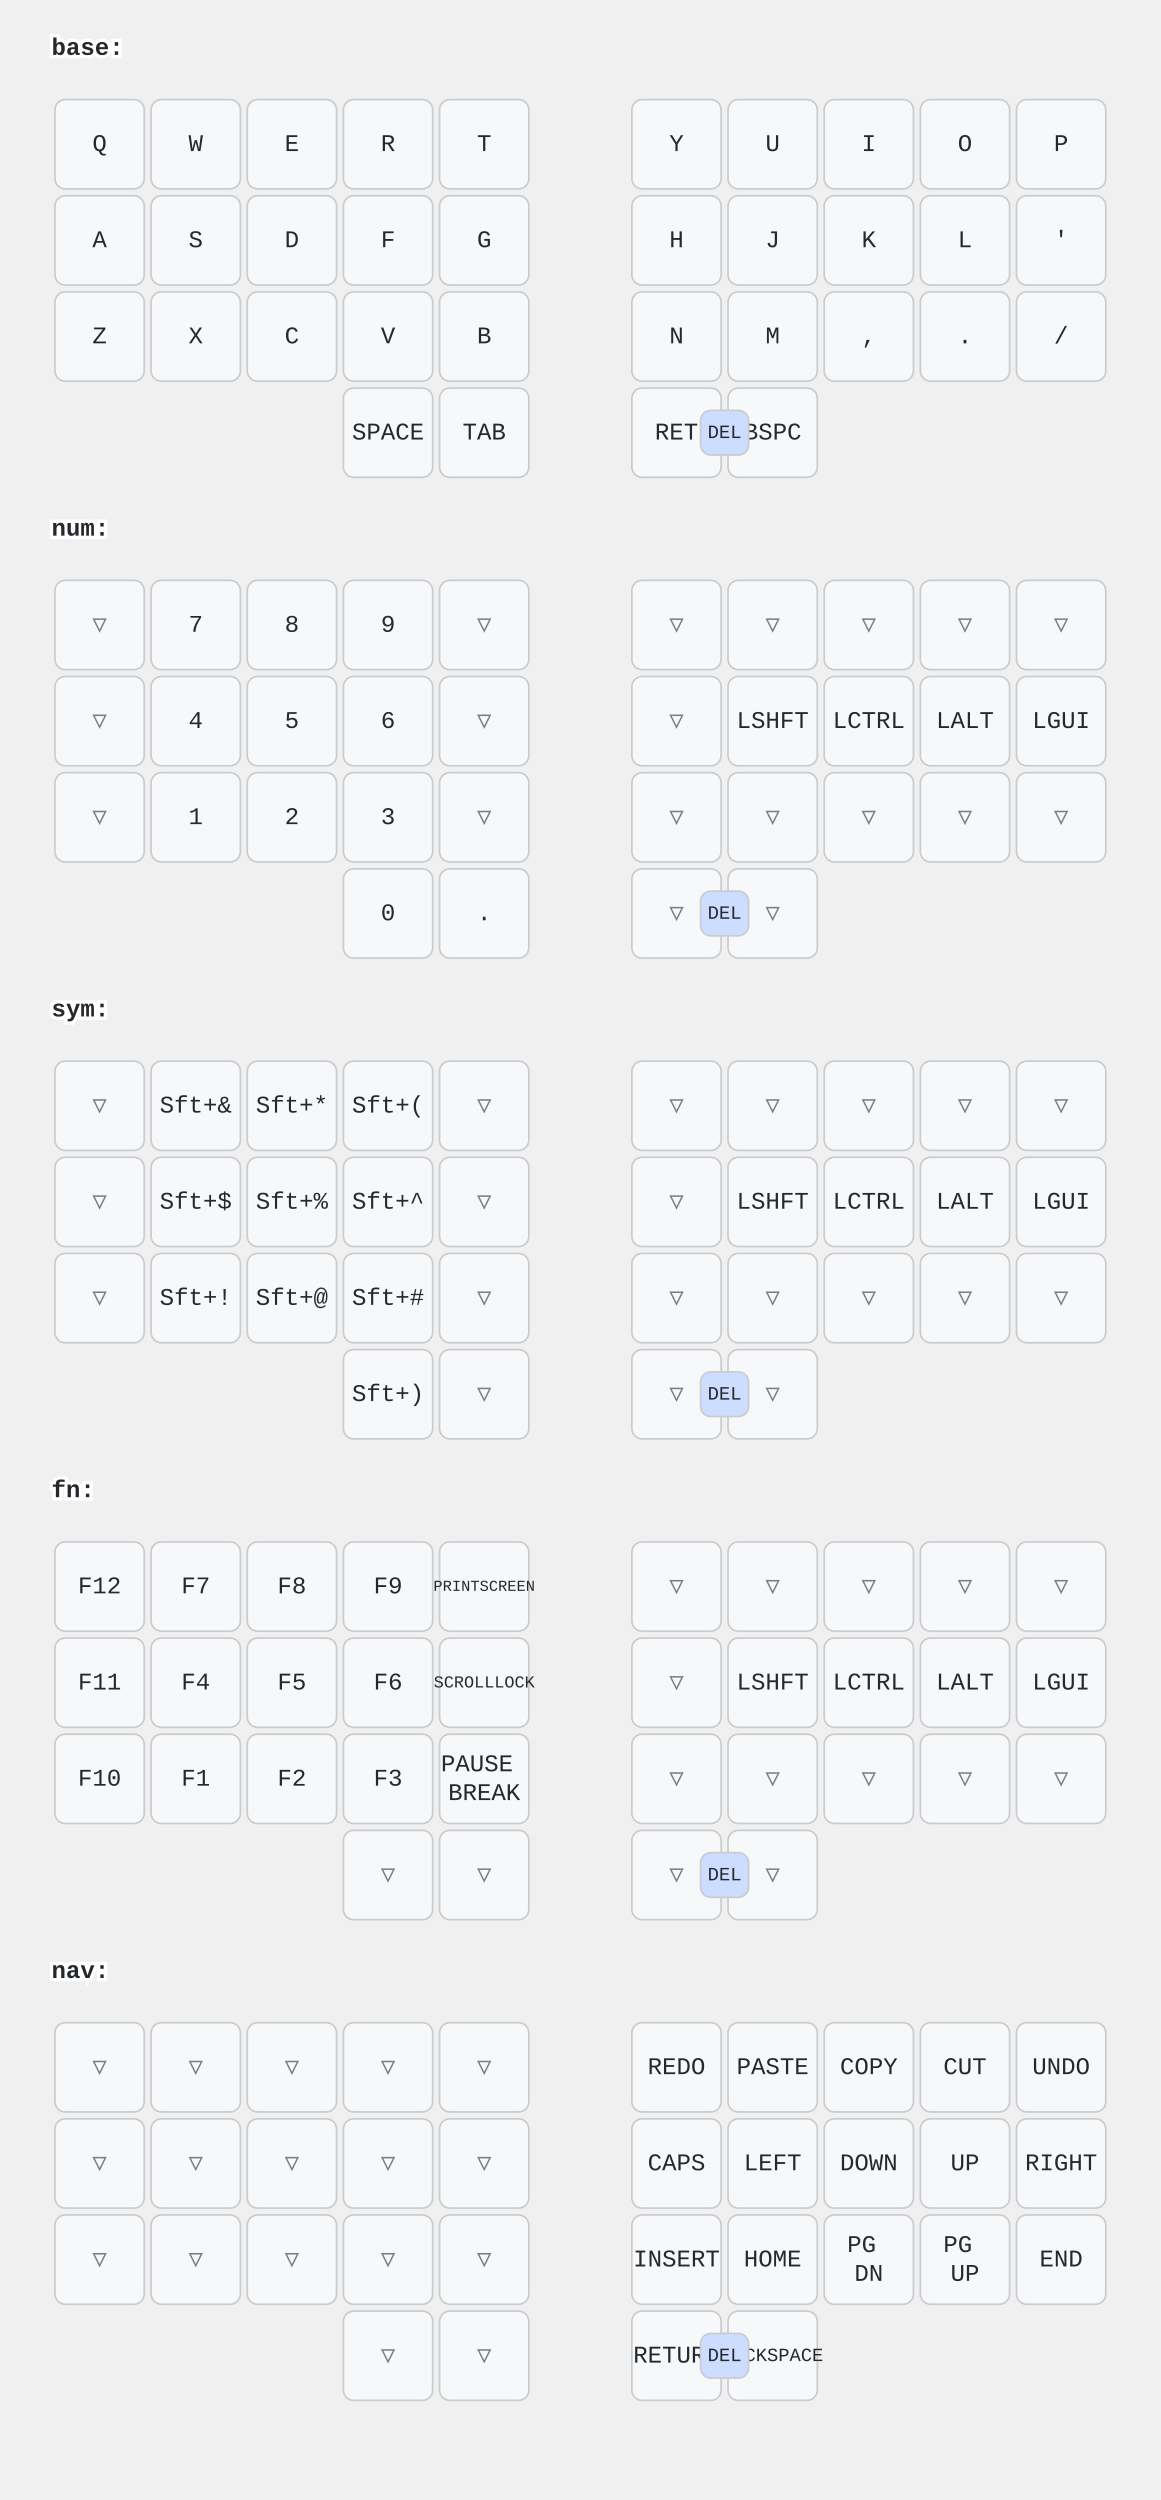
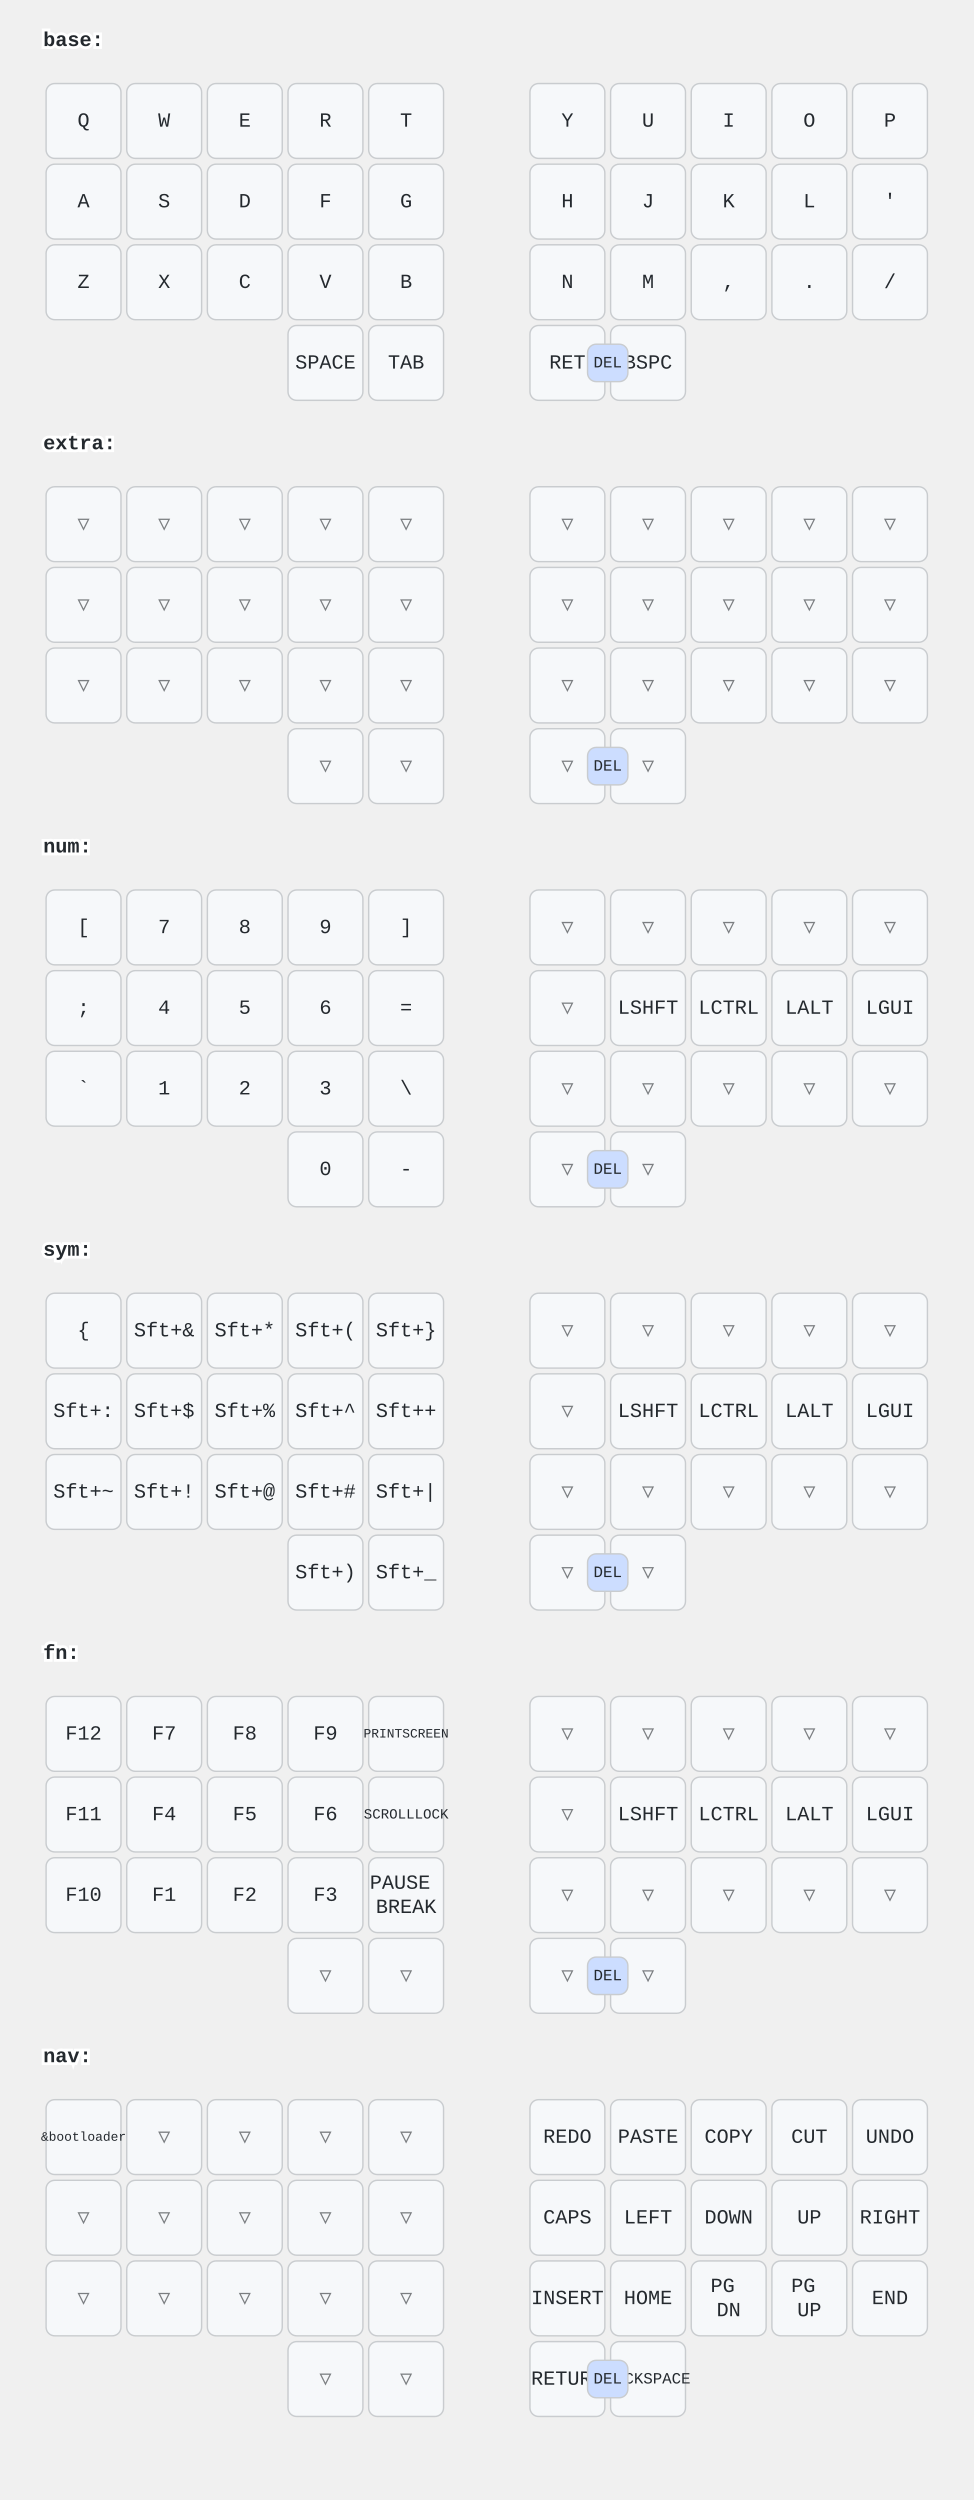
- <svg xmlns="http://www.w3.org/2000/svg" width="676" height="1456" viewBox="0 0 676 1456" class="keymap">
+ <svg xmlns="http://www.w3.org/2000/svg" width="676" height="1736" viewBox="0 0 676 1736" class="keymap">
  <style>/* inherit to force styles through use tags */
svg path {
    fill: inherit;
}

/* font and background color specifications */
svg.keymap {
    font-family: SFMono-Regular,Consolas,Liberation Mono,Menlo,monospace;
    font-size: 14px;
    font-kerning: normal;
    text-rendering: optimizeLegibility;
    fill: #24292e;
}

/* default key styling */
rect.key {
    fill: #f6f8fa;
}

rect.key, rect.combo {
    stroke: #c9cccf;
    stroke-width: 1;
}

/* default key side styling, only used is draw_key_sides is set */
rect.side {
    filter: brightness(90%);
}

/* color accent for combo boxes */
rect.combo, rect.combo-separate {
    fill: #cdf;
}

/* color accent for held keys */
rect.held, rect.combo.held {
    fill: #fdd;
}

/* color accent for ghost (optional) keys */
rect.ghost, rect.combo.ghost {
    stroke-dasharray: 4, 4;
    stroke-width: 2;
}

text {
    text-anchor: middle;
    dominant-baseline: middle;
}

/* styling for layer labels */
text.label {
    font-weight: bold;
    text-anchor: start;
    stroke: white;
    stroke-width: 4;
    paint-order: stroke;
}

/* styling for optional footer */
text.footer {
    text-anchor: end;
    dominant-baseline: auto;
    stroke: white;
    stroke-width: 4;
    paint-order: stroke;
}

/* styling for combo tap, and key non-tap label text */
text.combo, text.hold, text.shifted, text.left, text.right {
    font-size: 11px;
}

text.hold {
    text-anchor: middle;
    dominant-baseline: auto;
}

text.shifted {
    text-anchor: middle;
    dominant-baseline: hanging;
}

text.left {
    text-anchor: start;
}

text.right {
    text-anchor: end;
}

text.layer-activator {
    text-decoration: underline;
}

/* styling for hold/shifted label text in combo box */
text.combo.hold, text.combo.shifted, text.combo.left, text.combo.right {
    font-size: 8px;
}

/* lighter symbol for transparent keys */
text.trans {
    fill: #7b7e81;
}

/* styling for combo dendrons */
path.combo {
    stroke-width: 1;
    stroke: gray;
    fill: none;
}

/* Start Tabler Icons Cleanup */
/* cannot use height/width with glyphs */
.icon-tabler &gt; path {
    fill: inherit;
    stroke: inherit;
    stroke-width: 2;
}
/* hide tabler's default box */
.icon-tabler &gt; path[stroke="none"][fill="none"] {
    visibility: hidden;
}
/* End Tabler Icons Cleanup */
</style>
  <g transform="translate(30, 0)" class="layer-base">
    <text x="0" y="28" class="label" id="base">base:</text>
    <g transform="translate(0, 56)">
      <g transform="translate(28, 28)" class="key keypos-0">
        <rect rx="6" ry="6" x="-26" y="-26" width="52" height="52" class="key" />
        <text x="0" y="0" class="key tap">Q</text>
      </g>
      <g transform="translate(84, 28)" class="key keypos-1">
        <rect rx="6" ry="6" x="-26" y="-26" width="52" height="52" class="key" />
        <text x="0" y="0" class="key tap">W</text>
      </g>
      <g transform="translate(140, 28)" class="key keypos-2">
        <rect rx="6" ry="6" x="-26" y="-26" width="52" height="52" class="key" />
        <text x="0" y="0" class="key tap">E</text>
      </g>
      <g transform="translate(196, 28)" class="key keypos-3">
        <rect rx="6" ry="6" x="-26" y="-26" width="52" height="52" class="key" />
        <text x="0" y="0" class="key tap">R</text>
      </g>
      <g transform="translate(252, 28)" class="key keypos-4">
        <rect rx="6" ry="6" x="-26" y="-26" width="52" height="52" class="key" />
        <text x="0" y="0" class="key tap">T</text>
      </g>
      <g transform="translate(364, 28)" class="key keypos-5">
        <rect rx="6" ry="6" x="-26" y="-26" width="52" height="52" class="key" />
        <text x="0" y="0" class="key tap">Y</text>
      </g>
      <g transform="translate(420, 28)" class="key keypos-6">
        <rect rx="6" ry="6" x="-26" y="-26" width="52" height="52" class="key" />
        <text x="0" y="0" class="key tap">U</text>
      </g>
      <g transform="translate(476, 28)" class="key keypos-7">
        <rect rx="6" ry="6" x="-26" y="-26" width="52" height="52" class="key" />
        <text x="0" y="0" class="key tap">I</text>
      </g>
      <g transform="translate(532, 28)" class="key keypos-8">
        <rect rx="6" ry="6" x="-26" y="-26" width="52" height="52" class="key" />
        <text x="0" y="0" class="key tap">O</text>
      </g>
      <g transform="translate(588, 28)" class="key keypos-9">
        <rect rx="6" ry="6" x="-26" y="-26" width="52" height="52" class="key" />
        <text x="0" y="0" class="key tap">P</text>
      </g>
      <g transform="translate(28, 84)" class="key keypos-10">
        <rect rx="6" ry="6" x="-26" y="-26" width="52" height="52" class="key" />
        <text x="0" y="0" class="key tap">A</text>
      </g>
      <g transform="translate(84, 84)" class="key keypos-11">
        <rect rx="6" ry="6" x="-26" y="-26" width="52" height="52" class="key" />
        <text x="0" y="0" class="key tap">S</text>
      </g>
      <g transform="translate(140, 84)" class="key keypos-12">
        <rect rx="6" ry="6" x="-26" y="-26" width="52" height="52" class="key" />
        <text x="0" y="0" class="key tap">D</text>
      </g>
      <g transform="translate(196, 84)" class="key keypos-13">
        <rect rx="6" ry="6" x="-26" y="-26" width="52" height="52" class="key" />
        <text x="0" y="0" class="key tap">F</text>
      </g>
      <g transform="translate(252, 84)" class="key keypos-14">
        <rect rx="6" ry="6" x="-26" y="-26" width="52" height="52" class="key" />
        <text x="0" y="0" class="key tap">G</text>
      </g>
      <g transform="translate(364, 84)" class="key keypos-15">
        <rect rx="6" ry="6" x="-26" y="-26" width="52" height="52" class="key" />
        <text x="0" y="0" class="key tap">H</text>
      </g>
      <g transform="translate(420, 84)" class="key keypos-16">
        <rect rx="6" ry="6" x="-26" y="-26" width="52" height="52" class="key" />
        <text x="0" y="0" class="key tap">J</text>
      </g>
      <g transform="translate(476, 84)" class="key keypos-17">
        <rect rx="6" ry="6" x="-26" y="-26" width="52" height="52" class="key" />
        <text x="0" y="0" class="key tap">K</text>
      </g>
      <g transform="translate(532, 84)" class="key keypos-18">
        <rect rx="6" ry="6" x="-26" y="-26" width="52" height="52" class="key" />
        <text x="0" y="0" class="key tap">L</text>
      </g>
      <g transform="translate(588, 84)" class="key keypos-19">
        <rect rx="6" ry="6" x="-26" y="-26" width="52" height="52" class="key" />
        <text x="0" y="0" class="key tap">'</text>
      </g>
      <g transform="translate(28, 140)" class="key keypos-20">
        <rect rx="6" ry="6" x="-26" y="-26" width="52" height="52" class="key" />
        <text x="0" y="0" class="key tap">Z</text>
      </g>
      <g transform="translate(84, 140)" class="key keypos-21">
        <rect rx="6" ry="6" x="-26" y="-26" width="52" height="52" class="key" />
        <text x="0" y="0" class="key tap">X</text>
      </g>
      <g transform="translate(140, 140)" class="key keypos-22">
        <rect rx="6" ry="6" x="-26" y="-26" width="52" height="52" class="key" />
        <text x="0" y="0" class="key tap">C</text>
      </g>
      <g transform="translate(196, 140)" class="key keypos-23">
        <rect rx="6" ry="6" x="-26" y="-26" width="52" height="52" class="key" />
        <text x="0" y="0" class="key tap">V</text>
      </g>
      <g transform="translate(252, 140)" class="key keypos-24">
        <rect rx="6" ry="6" x="-26" y="-26" width="52" height="52" class="key" />
        <text x="0" y="0" class="key tap">B</text>
      </g>
      <g transform="translate(364, 140)" class="key keypos-25">
        <rect rx="6" ry="6" x="-26" y="-26" width="52" height="52" class="key" />
        <text x="0" y="0" class="key tap">N</text>
      </g>
      <g transform="translate(420, 140)" class="key keypos-26">
        <rect rx="6" ry="6" x="-26" y="-26" width="52" height="52" class="key" />
        <text x="0" y="0" class="key tap">M</text>
      </g>
      <g transform="translate(476, 140)" class="key keypos-27">
        <rect rx="6" ry="6" x="-26" y="-26" width="52" height="52" class="key" />
        <text x="0" y="0" class="key tap">,</text>
      </g>
      <g transform="translate(532, 140)" class="key keypos-28">
        <rect rx="6" ry="6" x="-26" y="-26" width="52" height="52" class="key" />
        <text x="0" y="0" class="key tap">.</text>
      </g>
      <g transform="translate(588, 140)" class="key keypos-29">
        <rect rx="6" ry="6" x="-26" y="-26" width="52" height="52" class="key" />
        <text x="0" y="0" class="key tap">/</text>
      </g>
      <g transform="translate(196, 196)" class="key keypos-30">
        <rect rx="6" ry="6" x="-26" y="-26" width="52" height="52" class="key" />
        <text x="0" y="0" class="key tap">SPACE</text>
      </g>
      <g transform="translate(252, 196)" class="key keypos-31">
        <rect rx="6" ry="6" x="-26" y="-26" width="52" height="52" class="key" />
        <text x="0" y="0" class="key tap">TAB</text>
      </g>
      <g transform="translate(364, 196)" class="key keypos-32">
        <rect rx="6" ry="6" x="-26" y="-26" width="52" height="52" class="key" />
        <text x="0" y="0" class="key tap">RET</text>
      </g>
      <g transform="translate(420, 196)" class="key keypos-33">
        <rect rx="6" ry="6" x="-26" y="-26" width="52" height="52" class="key" />
        <text x="0" y="0" class="key tap">BSPC</text>
      </g>
      <g class="combo combopos-0">
        <rect rx="6" ry="6" x="378" y="183" width="28" height="26" class="combo" />
        <text x="392" y="196" class="combo tap">DEL</text>
      </g>
    </g>
  </g>
-   <g transform="translate(30, 280)" class="layer-num">
-     <text x="0" y="28" class="label" id="num">num:</text>
+   <g transform="translate(30, 280)" class="layer-extra">
+     <text x="0" y="28" class="label" id="extra">extra:</text>
    <g transform="translate(0, 56)">
      <g transform="translate(28, 28)" class="key trans keypos-0">
        <rect rx="6" ry="6" x="-26" y="-26" width="52" height="52" class="key trans" />
        <text x="0" y="0" class="key trans tap">▽</text>
      </g>
-       <g transform="translate(84, 28)" class="key keypos-1">
-         <rect rx="6" ry="6" x="-26" y="-26" width="52" height="52" class="key" />
-         <text x="0" y="0" class="key tap">7</text>
-       </g>
-       <g transform="translate(140, 28)" class="key keypos-2">
-         <rect rx="6" ry="6" x="-26" y="-26" width="52" height="52" class="key" />
-         <text x="0" y="0" class="key tap">8</text>
-       </g>
-       <g transform="translate(196, 28)" class="key keypos-3">
-         <rect rx="6" ry="6" x="-26" y="-26" width="52" height="52" class="key" />
-         <text x="0" y="0" class="key tap">9</text>
+       <g transform="translate(84, 28)" class="key trans keypos-1">
+         <rect rx="6" ry="6" x="-26" y="-26" width="52" height="52" class="key trans" />
+         <text x="0" y="0" class="key trans tap">▽</text>
+       </g>
+       <g transform="translate(140, 28)" class="key trans keypos-2">
+         <rect rx="6" ry="6" x="-26" y="-26" width="52" height="52" class="key trans" />
+         <text x="0" y="0" class="key trans tap">▽</text>
+       </g>
+       <g transform="translate(196, 28)" class="key trans keypos-3">
+         <rect rx="6" ry="6" x="-26" y="-26" width="52" height="52" class="key trans" />
+         <text x="0" y="0" class="key trans tap">▽</text>
      </g>
      <g transform="translate(252, 28)" class="key trans keypos-4">
        <rect rx="6" ry="6" x="-26" y="-26" width="52" height="52" class="key trans" />
        <text x="0" y="0" class="key trans tap">▽</text>
      </g>
      <g transform="translate(364, 28)" class="key trans keypos-5">
        <rect rx="6" ry="6" x="-26" y="-26" width="52" height="52" class="key trans" />
        <text x="0" y="0" class="key trans tap">▽</text>
      </g>
      <g transform="translate(420, 28)" class="key trans keypos-6">
        <rect rx="6" ry="6" x="-26" y="-26" width="52" height="52" class="key trans" />
        <text x="0" y="0" class="key trans tap">▽</text>
      </g>
      <g transform="translate(476, 28)" class="key trans keypos-7">
        <rect rx="6" ry="6" x="-26" y="-26" width="52" height="52" class="key trans" />
        <text x="0" y="0" class="key trans tap">▽</text>
      </g>
      <g transform="translate(532, 28)" class="key trans keypos-8">
        <rect rx="6" ry="6" x="-26" y="-26" width="52" height="52" class="key trans" />
        <text x="0" y="0" class="key trans tap">▽</text>
      </g>
      <g transform="translate(588, 28)" class="key trans keypos-9">
        <rect rx="6" ry="6" x="-26" y="-26" width="52" height="52" class="key trans" />
        <text x="0" y="0" class="key trans tap">▽</text>
      </g>
      <g transform="translate(28, 84)" class="key trans keypos-10">
        <rect rx="6" ry="6" x="-26" y="-26" width="52" height="52" class="key trans" />
        <text x="0" y="0" class="key trans tap">▽</text>
      </g>
-       <g transform="translate(84, 84)" class="key keypos-11">
-         <rect rx="6" ry="6" x="-26" y="-26" width="52" height="52" class="key" />
-         <text x="0" y="0" class="key tap">4</text>
-       </g>
-       <g transform="translate(140, 84)" class="key keypos-12">
-         <rect rx="6" ry="6" x="-26" y="-26" width="52" height="52" class="key" />
-         <text x="0" y="0" class="key tap">5</text>
-       </g>
-       <g transform="translate(196, 84)" class="key keypos-13">
-         <rect rx="6" ry="6" x="-26" y="-26" width="52" height="52" class="key" />
-         <text x="0" y="0" class="key tap">6</text>
+       <g transform="translate(84, 84)" class="key trans keypos-11">
+         <rect rx="6" ry="6" x="-26" y="-26" width="52" height="52" class="key trans" />
+         <text x="0" y="0" class="key trans tap">▽</text>
+       </g>
+       <g transform="translate(140, 84)" class="key trans keypos-12">
+         <rect rx="6" ry="6" x="-26" y="-26" width="52" height="52" class="key trans" />
+         <text x="0" y="0" class="key trans tap">▽</text>
+       </g>
+       <g transform="translate(196, 84)" class="key trans keypos-13">
+         <rect rx="6" ry="6" x="-26" y="-26" width="52" height="52" class="key trans" />
+         <text x="0" y="0" class="key trans tap">▽</text>
      </g>
      <g transform="translate(252, 84)" class="key trans keypos-14">
        <rect rx="6" ry="6" x="-26" y="-26" width="52" height="52" class="key trans" />
        <text x="0" y="0" class="key trans tap">▽</text>
      </g>
      <g transform="translate(364, 84)" class="key trans keypos-15">
        <rect rx="6" ry="6" x="-26" y="-26" width="52" height="52" class="key trans" />
        <text x="0" y="0" class="key trans tap">▽</text>
      </g>
-       <g transform="translate(420, 84)" class="key keypos-16">
-         <rect rx="6" ry="6" x="-26" y="-26" width="52" height="52" class="key" />
-         <text x="0" y="0" class="key tap">LSHFT</text>
-       </g>
-       <g transform="translate(476, 84)" class="key keypos-17">
-         <rect rx="6" ry="6" x="-26" y="-26" width="52" height="52" class="key" />
-         <text x="0" y="0" class="key tap">LCTRL</text>
-       </g>
-       <g transform="translate(532, 84)" class="key keypos-18">
-         <rect rx="6" ry="6" x="-26" y="-26" width="52" height="52" class="key" />
-         <text x="0" y="0" class="key tap">LALT</text>
-       </g>
-       <g transform="translate(588, 84)" class="key keypos-19">
-         <rect rx="6" ry="6" x="-26" y="-26" width="52" height="52" class="key" />
-         <text x="0" y="0" class="key tap">LGUI</text>
+       <g transform="translate(420, 84)" class="key trans keypos-16">
+         <rect rx="6" ry="6" x="-26" y="-26" width="52" height="52" class="key trans" />
+         <text x="0" y="0" class="key trans tap">▽</text>
+       </g>
+       <g transform="translate(476, 84)" class="key trans keypos-17">
+         <rect rx="6" ry="6" x="-26" y="-26" width="52" height="52" class="key trans" />
+         <text x="0" y="0" class="key trans tap">▽</text>
+       </g>
+       <g transform="translate(532, 84)" class="key trans keypos-18">
+         <rect rx="6" ry="6" x="-26" y="-26" width="52" height="52" class="key trans" />
+         <text x="0" y="0" class="key trans tap">▽</text>
+       </g>
+       <g transform="translate(588, 84)" class="key trans keypos-19">
+         <rect rx="6" ry="6" x="-26" y="-26" width="52" height="52" class="key trans" />
+         <text x="0" y="0" class="key trans tap">▽</text>
      </g>
      <g transform="translate(28, 140)" class="key trans keypos-20">
        <rect rx="6" ry="6" x="-26" y="-26" width="52" height="52" class="key trans" />
        <text x="0" y="0" class="key trans tap">▽</text>
      </g>
-       <g transform="translate(84, 140)" class="key keypos-21">
-         <rect rx="6" ry="6" x="-26" y="-26" width="52" height="52" class="key" />
-         <text x="0" y="0" class="key tap">1</text>
-       </g>
-       <g transform="translate(140, 140)" class="key keypos-22">
-         <rect rx="6" ry="6" x="-26" y="-26" width="52" height="52" class="key" />
-         <text x="0" y="0" class="key tap">2</text>
-       </g>
-       <g transform="translate(196, 140)" class="key keypos-23">
-         <rect rx="6" ry="6" x="-26" y="-26" width="52" height="52" class="key" />
-         <text x="0" y="0" class="key tap">3</text>
+       <g transform="translate(84, 140)" class="key trans keypos-21">
+         <rect rx="6" ry="6" x="-26" y="-26" width="52" height="52" class="key trans" />
+         <text x="0" y="0" class="key trans tap">▽</text>
+       </g>
+       <g transform="translate(140, 140)" class="key trans keypos-22">
+         <rect rx="6" ry="6" x="-26" y="-26" width="52" height="52" class="key trans" />
+         <text x="0" y="0" class="key trans tap">▽</text>
+       </g>
+       <g transform="translate(196, 140)" class="key trans keypos-23">
+         <rect rx="6" ry="6" x="-26" y="-26" width="52" height="52" class="key trans" />
+         <text x="0" y="0" class="key trans tap">▽</text>
      </g>
      <g transform="translate(252, 140)" class="key trans keypos-24">
        <rect rx="6" ry="6" x="-26" y="-26" width="52" height="52" class="key trans" />
        <text x="0" y="0" class="key trans tap">▽</text>
      </g>
      <g transform="translate(364, 140)" class="key trans keypos-25">
        <rect rx="6" ry="6" x="-26" y="-26" width="52" height="52" class="key trans" />
        <text x="0" y="0" class="key trans tap">▽</text>
      </g>
      <g transform="translate(420, 140)" class="key trans keypos-26">
        <rect rx="6" ry="6" x="-26" y="-26" width="52" height="52" class="key trans" />
        <text x="0" y="0" class="key trans tap">▽</text>
      </g>
      <g transform="translate(476, 140)" class="key trans keypos-27">
        <rect rx="6" ry="6" x="-26" y="-26" width="52" height="52" class="key trans" />
        <text x="0" y="0" class="key trans tap">▽</text>
      </g>
      <g transform="translate(532, 140)" class="key trans keypos-28">
        <rect rx="6" ry="6" x="-26" y="-26" width="52" height="52" class="key trans" />
        <text x="0" y="0" class="key trans tap">▽</text>
      </g>
      <g transform="translate(588, 140)" class="key trans keypos-29">
        <rect rx="6" ry="6" x="-26" y="-26" width="52" height="52" class="key trans" />
        <text x="0" y="0" class="key trans tap">▽</text>
      </g>
-       <g transform="translate(196, 196)" class="key keypos-30">
-         <rect rx="6" ry="6" x="-26" y="-26" width="52" height="52" class="key" />
-         <text x="0" y="0" class="key tap">0</text>
-       </g>
-       <g transform="translate(252, 196)" class="key keypos-31">
-         <rect rx="6" ry="6" x="-26" y="-26" width="52" height="52" class="key" />
-         <text x="0" y="0" class="key tap">.</text>
+       <g transform="translate(196, 196)" class="key trans keypos-30">
+         <rect rx="6" ry="6" x="-26" y="-26" width="52" height="52" class="key trans" />
+         <text x="0" y="0" class="key trans tap">▽</text>
+       </g>
+       <g transform="translate(252, 196)" class="key trans keypos-31">
+         <rect rx="6" ry="6" x="-26" y="-26" width="52" height="52" class="key trans" />
+         <text x="0" y="0" class="key trans tap">▽</text>
      </g>
      <g transform="translate(364, 196)" class="key trans keypos-32">
        <rect rx="6" ry="6" x="-26" y="-26" width="52" height="52" class="key trans" />
        <text x="0" y="0" class="key trans tap">▽</text>
      </g>
      <g transform="translate(420, 196)" class="key trans keypos-33">
        <rect rx="6" ry="6" x="-26" y="-26" width="52" height="52" class="key trans" />
        <text x="0" y="0" class="key trans tap">▽</text>
      </g>
      <g class="combo combopos-0">
        <rect rx="6" ry="6" x="378" y="183" width="28" height="26" class="combo" />
        <text x="392" y="196" class="combo tap">DEL</text>
      </g>
    </g>
  </g>
-   <g transform="translate(30, 560)" class="layer-sym">
-     <text x="0" y="28" class="label" id="sym">sym:</text>
+   <g transform="translate(30, 560)" class="layer-num">
+     <text x="0" y="28" class="label" id="num">num:</text>
    <g transform="translate(0, 56)">
-       <g transform="translate(28, 28)" class="key trans keypos-0">
-         <rect rx="6" ry="6" x="-26" y="-26" width="52" height="52" class="key trans" />
-         <text x="0" y="0" class="key trans tap">▽</text>
+       <g transform="translate(28, 28)" class="key keypos-0">
+         <rect rx="6" ry="6" x="-26" y="-26" width="52" height="52" class="key" />
+         <text x="0" y="0" class="key tap">[</text>
      </g>
      <g transform="translate(84, 28)" class="key keypos-1">
        <rect rx="6" ry="6" x="-26" y="-26" width="52" height="52" class="key" />
-         <text x="0" y="0" class="key tap">Sft+&amp;</text>
+         <text x="0" y="0" class="key tap">7</text>
      </g>
      <g transform="translate(140, 28)" class="key keypos-2">
        <rect rx="6" ry="6" x="-26" y="-26" width="52" height="52" class="key" />
-         <text x="0" y="0" class="key tap">Sft+*</text>
+         <text x="0" y="0" class="key tap">8</text>
      </g>
      <g transform="translate(196, 28)" class="key keypos-3">
        <rect rx="6" ry="6" x="-26" y="-26" width="52" height="52" class="key" />
-         <text x="0" y="0" class="key tap">Sft+(</text>
-       </g>
-       <g transform="translate(252, 28)" class="key trans keypos-4">
-         <rect rx="6" ry="6" x="-26" y="-26" width="52" height="52" class="key trans" />
-         <text x="0" y="0" class="key trans tap">▽</text>
+         <text x="0" y="0" class="key tap">9</text>
+       </g>
+       <g transform="translate(252, 28)" class="key keypos-4">
+         <rect rx="6" ry="6" x="-26" y="-26" width="52" height="52" class="key" />
+         <text x="0" y="0" class="key tap">]</text>
      </g>
      <g transform="translate(364, 28)" class="key trans keypos-5">
        <rect rx="6" ry="6" x="-26" y="-26" width="52" height="52" class="key trans" />
        <text x="0" y="0" class="key trans tap">▽</text>
      </g>
      <g transform="translate(420, 28)" class="key trans keypos-6">
        <rect rx="6" ry="6" x="-26" y="-26" width="52" height="52" class="key trans" />
        <text x="0" y="0" class="key trans tap">▽</text>
      </g>
      <g transform="translate(476, 28)" class="key trans keypos-7">
        <rect rx="6" ry="6" x="-26" y="-26" width="52" height="52" class="key trans" />
        <text x="0" y="0" class="key trans tap">▽</text>
      </g>
      <g transform="translate(532, 28)" class="key trans keypos-8">
        <rect rx="6" ry="6" x="-26" y="-26" width="52" height="52" class="key trans" />
        <text x="0" y="0" class="key trans tap">▽</text>
      </g>
      <g transform="translate(588, 28)" class="key trans keypos-9">
        <rect rx="6" ry="6" x="-26" y="-26" width="52" height="52" class="key trans" />
        <text x="0" y="0" class="key trans tap">▽</text>
      </g>
-       <g transform="translate(28, 84)" class="key trans keypos-10">
-         <rect rx="6" ry="6" x="-26" y="-26" width="52" height="52" class="key trans" />
-         <text x="0" y="0" class="key trans tap">▽</text>
+       <g transform="translate(28, 84)" class="key keypos-10">
+         <rect rx="6" ry="6" x="-26" y="-26" width="52" height="52" class="key" />
+         <text x="0" y="0" class="key tap">;</text>
      </g>
      <g transform="translate(84, 84)" class="key keypos-11">
        <rect rx="6" ry="6" x="-26" y="-26" width="52" height="52" class="key" />
-         <text x="0" y="0" class="key tap">Sft+$</text>
+         <text x="0" y="0" class="key tap">4</text>
      </g>
      <g transform="translate(140, 84)" class="key keypos-12">
        <rect rx="6" ry="6" x="-26" y="-26" width="52" height="52" class="key" />
-         <text x="0" y="0" class="key tap">Sft+%</text>
+         <text x="0" y="0" class="key tap">5</text>
      </g>
      <g transform="translate(196, 84)" class="key keypos-13">
        <rect rx="6" ry="6" x="-26" y="-26" width="52" height="52" class="key" />
-         <text x="0" y="0" class="key tap">Sft+^</text>
-       </g>
-       <g transform="translate(252, 84)" class="key trans keypos-14">
-         <rect rx="6" ry="6" x="-26" y="-26" width="52" height="52" class="key trans" />
-         <text x="0" y="0" class="key trans tap">▽</text>
+         <text x="0" y="0" class="key tap">6</text>
+       </g>
+       <g transform="translate(252, 84)" class="key keypos-14">
+         <rect rx="6" ry="6" x="-26" y="-26" width="52" height="52" class="key" />
+         <text x="0" y="0" class="key tap">=</text>
      </g>
      <g transform="translate(364, 84)" class="key trans keypos-15">
        <rect rx="6" ry="6" x="-26" y="-26" width="52" height="52" class="key trans" />
        <text x="0" y="0" class="key trans tap">▽</text>
      </g>
      <g transform="translate(420, 84)" class="key keypos-16">
        <rect rx="6" ry="6" x="-26" y="-26" width="52" height="52" class="key" />
        <text x="0" y="0" class="key tap">LSHFT</text>
      </g>
      <g transform="translate(476, 84)" class="key keypos-17">
        <rect rx="6" ry="6" x="-26" y="-26" width="52" height="52" class="key" />
        <text x="0" y="0" class="key tap">LCTRL</text>
      </g>
      <g transform="translate(532, 84)" class="key keypos-18">
        <rect rx="6" ry="6" x="-26" y="-26" width="52" height="52" class="key" />
        <text x="0" y="0" class="key tap">LALT</text>
      </g>
      <g transform="translate(588, 84)" class="key keypos-19">
        <rect rx="6" ry="6" x="-26" y="-26" width="52" height="52" class="key" />
        <text x="0" y="0" class="key tap">LGUI</text>
      </g>
-       <g transform="translate(28, 140)" class="key trans keypos-20">
-         <rect rx="6" ry="6" x="-26" y="-26" width="52" height="52" class="key trans" />
-         <text x="0" y="0" class="key trans tap">▽</text>
+       <g transform="translate(28, 140)" class="key keypos-20">
+         <rect rx="6" ry="6" x="-26" y="-26" width="52" height="52" class="key" />
+         <text x="0" y="0" class="key tap">`</text>
      </g>
      <g transform="translate(84, 140)" class="key keypos-21">
        <rect rx="6" ry="6" x="-26" y="-26" width="52" height="52" class="key" />
-         <text x="0" y="0" class="key tap">Sft+!</text>
+         <text x="0" y="0" class="key tap">1</text>
      </g>
      <g transform="translate(140, 140)" class="key keypos-22">
        <rect rx="6" ry="6" x="-26" y="-26" width="52" height="52" class="key" />
-         <text x="0" y="0" class="key tap">Sft+@</text>
+         <text x="0" y="0" class="key tap">2</text>
      </g>
      <g transform="translate(196, 140)" class="key keypos-23">
        <rect rx="6" ry="6" x="-26" y="-26" width="52" height="52" class="key" />
-         <text x="0" y="0" class="key tap">Sft+#</text>
-       </g>
-       <g transform="translate(252, 140)" class="key trans keypos-24">
-         <rect rx="6" ry="6" x="-26" y="-26" width="52" height="52" class="key trans" />
-         <text x="0" y="0" class="key trans tap">▽</text>
+         <text x="0" y="0" class="key tap">3</text>
+       </g>
+       <g transform="translate(252, 140)" class="key keypos-24">
+         <rect rx="6" ry="6" x="-26" y="-26" width="52" height="52" class="key" />
+         <text x="0" y="0" class="key tap">\</text>
      </g>
      <g transform="translate(364, 140)" class="key trans keypos-25">
        <rect rx="6" ry="6" x="-26" y="-26" width="52" height="52" class="key trans" />
        <text x="0" y="0" class="key trans tap">▽</text>
      </g>
      <g transform="translate(420, 140)" class="key trans keypos-26">
        <rect rx="6" ry="6" x="-26" y="-26" width="52" height="52" class="key trans" />
        <text x="0" y="0" class="key trans tap">▽</text>
      </g>
      <g transform="translate(476, 140)" class="key trans keypos-27">
        <rect rx="6" ry="6" x="-26" y="-26" width="52" height="52" class="key trans" />
        <text x="0" y="0" class="key trans tap">▽</text>
      </g>
      <g transform="translate(532, 140)" class="key trans keypos-28">
        <rect rx="6" ry="6" x="-26" y="-26" width="52" height="52" class="key trans" />
        <text x="0" y="0" class="key trans tap">▽</text>
      </g>
      <g transform="translate(588, 140)" class="key trans keypos-29">
        <rect rx="6" ry="6" x="-26" y="-26" width="52" height="52" class="key trans" />
        <text x="0" y="0" class="key trans tap">▽</text>
      </g>
      <g transform="translate(196, 196)" class="key keypos-30">
        <rect rx="6" ry="6" x="-26" y="-26" width="52" height="52" class="key" />
-         <text x="0" y="0" class="key tap">Sft+)</text>
-       </g>
-       <g transform="translate(252, 196)" class="key trans keypos-31">
-         <rect rx="6" ry="6" x="-26" y="-26" width="52" height="52" class="key trans" />
-         <text x="0" y="0" class="key trans tap">▽</text>
+         <text x="0" y="0" class="key tap">0</text>
+       </g>
+       <g transform="translate(252, 196)" class="key keypos-31">
+         <rect rx="6" ry="6" x="-26" y="-26" width="52" height="52" class="key" />
+         <text x="0" y="0" class="key tap">-</text>
      </g>
      <g transform="translate(364, 196)" class="key trans keypos-32">
        <rect rx="6" ry="6" x="-26" y="-26" width="52" height="52" class="key trans" />
        <text x="0" y="0" class="key trans tap">▽</text>
      </g>
      <g transform="translate(420, 196)" class="key trans keypos-33">
        <rect rx="6" ry="6" x="-26" y="-26" width="52" height="52" class="key trans" />
        <text x="0" y="0" class="key trans tap">▽</text>
      </g>
      <g class="combo combopos-0">
        <rect rx="6" ry="6" x="378" y="183" width="28" height="26" class="combo" />
        <text x="392" y="196" class="combo tap">DEL</text>
      </g>
    </g>
  </g>
-   <g transform="translate(30, 840)" class="layer-fn">
+   <g transform="translate(30, 840)" class="layer-sym">
+     <text x="0" y="28" class="label" id="sym">sym:</text>
+     <g transform="translate(0, 56)">
+       <g transform="translate(28, 28)" class="key keypos-0">
+         <rect rx="6" ry="6" x="-26" y="-26" width="52" height="52" class="key" />
+         <text x="0" y="0" class="key tap">{</text>
+       </g>
+       <g transform="translate(84, 28)" class="key keypos-1">
+         <rect rx="6" ry="6" x="-26" y="-26" width="52" height="52" class="key" />
+         <text x="0" y="0" class="key tap">Sft+&amp;</text>
+       </g>
+       <g transform="translate(140, 28)" class="key keypos-2">
+         <rect rx="6" ry="6" x="-26" y="-26" width="52" height="52" class="key" />
+         <text x="0" y="0" class="key tap">Sft+*</text>
+       </g>
+       <g transform="translate(196, 28)" class="key keypos-3">
+         <rect rx="6" ry="6" x="-26" y="-26" width="52" height="52" class="key" />
+         <text x="0" y="0" class="key tap">Sft+(</text>
+       </g>
+       <g transform="translate(252, 28)" class="key keypos-4">
+         <rect rx="6" ry="6" x="-26" y="-26" width="52" height="52" class="key" />
+         <text x="0" y="0" class="key tap">Sft+}</text>
+       </g>
+       <g transform="translate(364, 28)" class="key trans keypos-5">
+         <rect rx="6" ry="6" x="-26" y="-26" width="52" height="52" class="key trans" />
+         <text x="0" y="0" class="key trans tap">▽</text>
+       </g>
+       <g transform="translate(420, 28)" class="key trans keypos-6">
+         <rect rx="6" ry="6" x="-26" y="-26" width="52" height="52" class="key trans" />
+         <text x="0" y="0" class="key trans tap">▽</text>
+       </g>
+       <g transform="translate(476, 28)" class="key trans keypos-7">
+         <rect rx="6" ry="6" x="-26" y="-26" width="52" height="52" class="key trans" />
+         <text x="0" y="0" class="key trans tap">▽</text>
+       </g>
+       <g transform="translate(532, 28)" class="key trans keypos-8">
+         <rect rx="6" ry="6" x="-26" y="-26" width="52" height="52" class="key trans" />
+         <text x="0" y="0" class="key trans tap">▽</text>
+       </g>
+       <g transform="translate(588, 28)" class="key trans keypos-9">
+         <rect rx="6" ry="6" x="-26" y="-26" width="52" height="52" class="key trans" />
+         <text x="0" y="0" class="key trans tap">▽</text>
+       </g>
+       <g transform="translate(28, 84)" class="key keypos-10">
+         <rect rx="6" ry="6" x="-26" y="-26" width="52" height="52" class="key" />
+         <text x="0" y="0" class="key tap">Sft+:</text>
+       </g>
+       <g transform="translate(84, 84)" class="key keypos-11">
+         <rect rx="6" ry="6" x="-26" y="-26" width="52" height="52" class="key" />
+         <text x="0" y="0" class="key tap">Sft+$</text>
+       </g>
+       <g transform="translate(140, 84)" class="key keypos-12">
+         <rect rx="6" ry="6" x="-26" y="-26" width="52" height="52" class="key" />
+         <text x="0" y="0" class="key tap">Sft+%</text>
+       </g>
+       <g transform="translate(196, 84)" class="key keypos-13">
+         <rect rx="6" ry="6" x="-26" y="-26" width="52" height="52" class="key" />
+         <text x="0" y="0" class="key tap">Sft+^</text>
+       </g>
+       <g transform="translate(252, 84)" class="key keypos-14">
+         <rect rx="6" ry="6" x="-26" y="-26" width="52" height="52" class="key" />
+         <text x="0" y="0" class="key tap">Sft++</text>
+       </g>
+       <g transform="translate(364, 84)" class="key trans keypos-15">
+         <rect rx="6" ry="6" x="-26" y="-26" width="52" height="52" class="key trans" />
+         <text x="0" y="0" class="key trans tap">▽</text>
+       </g>
+       <g transform="translate(420, 84)" class="key keypos-16">
+         <rect rx="6" ry="6" x="-26" y="-26" width="52" height="52" class="key" />
+         <text x="0" y="0" class="key tap">LSHFT</text>
+       </g>
+       <g transform="translate(476, 84)" class="key keypos-17">
+         <rect rx="6" ry="6" x="-26" y="-26" width="52" height="52" class="key" />
+         <text x="0" y="0" class="key tap">LCTRL</text>
+       </g>
+       <g transform="translate(532, 84)" class="key keypos-18">
+         <rect rx="6" ry="6" x="-26" y="-26" width="52" height="52" class="key" />
+         <text x="0" y="0" class="key tap">LALT</text>
+       </g>
+       <g transform="translate(588, 84)" class="key keypos-19">
+         <rect rx="6" ry="6" x="-26" y="-26" width="52" height="52" class="key" />
+         <text x="0" y="0" class="key tap">LGUI</text>
+       </g>
+       <g transform="translate(28, 140)" class="key keypos-20">
+         <rect rx="6" ry="6" x="-26" y="-26" width="52" height="52" class="key" />
+         <text x="0" y="0" class="key tap">Sft+~</text>
+       </g>
+       <g transform="translate(84, 140)" class="key keypos-21">
+         <rect rx="6" ry="6" x="-26" y="-26" width="52" height="52" class="key" />
+         <text x="0" y="0" class="key tap">Sft+!</text>
+       </g>
+       <g transform="translate(140, 140)" class="key keypos-22">
+         <rect rx="6" ry="6" x="-26" y="-26" width="52" height="52" class="key" />
+         <text x="0" y="0" class="key tap">Sft+@</text>
+       </g>
+       <g transform="translate(196, 140)" class="key keypos-23">
+         <rect rx="6" ry="6" x="-26" y="-26" width="52" height="52" class="key" />
+         <text x="0" y="0" class="key tap">Sft+#</text>
+       </g>
+       <g transform="translate(252, 140)" class="key keypos-24">
+         <rect rx="6" ry="6" x="-26" y="-26" width="52" height="52" class="key" />
+         <text x="0" y="0" class="key tap">Sft+|</text>
+       </g>
+       <g transform="translate(364, 140)" class="key trans keypos-25">
+         <rect rx="6" ry="6" x="-26" y="-26" width="52" height="52" class="key trans" />
+         <text x="0" y="0" class="key trans tap">▽</text>
+       </g>
+       <g transform="translate(420, 140)" class="key trans keypos-26">
+         <rect rx="6" ry="6" x="-26" y="-26" width="52" height="52" class="key trans" />
+         <text x="0" y="0" class="key trans tap">▽</text>
+       </g>
+       <g transform="translate(476, 140)" class="key trans keypos-27">
+         <rect rx="6" ry="6" x="-26" y="-26" width="52" height="52" class="key trans" />
+         <text x="0" y="0" class="key trans tap">▽</text>
+       </g>
+       <g transform="translate(532, 140)" class="key trans keypos-28">
+         <rect rx="6" ry="6" x="-26" y="-26" width="52" height="52" class="key trans" />
+         <text x="0" y="0" class="key trans tap">▽</text>
+       </g>
+       <g transform="translate(588, 140)" class="key trans keypos-29">
+         <rect rx="6" ry="6" x="-26" y="-26" width="52" height="52" class="key trans" />
+         <text x="0" y="0" class="key trans tap">▽</text>
+       </g>
+       <g transform="translate(196, 196)" class="key keypos-30">
+         <rect rx="6" ry="6" x="-26" y="-26" width="52" height="52" class="key" />
+         <text x="0" y="0" class="key tap">Sft+)</text>
+       </g>
+       <g transform="translate(252, 196)" class="key keypos-31">
+         <rect rx="6" ry="6" x="-26" y="-26" width="52" height="52" class="key" />
+         <text x="0" y="0" class="key tap">Sft+_</text>
+       </g>
+       <g transform="translate(364, 196)" class="key trans keypos-32">
+         <rect rx="6" ry="6" x="-26" y="-26" width="52" height="52" class="key trans" />
+         <text x="0" y="0" class="key trans tap">▽</text>
+       </g>
+       <g transform="translate(420, 196)" class="key trans keypos-33">
+         <rect rx="6" ry="6" x="-26" y="-26" width="52" height="52" class="key trans" />
+         <text x="0" y="0" class="key trans tap">▽</text>
+       </g>
+       <g class="combo combopos-0">
+         <rect rx="6" ry="6" x="378" y="183" width="28" height="26" class="combo" />
+         <text x="392" y="196" class="combo tap">DEL</text>
+       </g>
+     </g>
+   </g>
+   <g transform="translate(30, 1120)" class="layer-fn">
    <text x="0" y="28" class="label" id="fn">fn:</text>
    <g transform="translate(0, 56)">
      <g transform="translate(28, 28)" class="key keypos-0">
        <rect rx="6" ry="6" x="-26" y="-26" width="52" height="52" class="key" />
        <text x="0" y="0" class="key tap">F12</text>
      </g>
      <g transform="translate(84, 28)" class="key keypos-1">
        <rect rx="6" ry="6" x="-26" y="-26" width="52" height="52" class="key" />
        <text x="0" y="0" class="key tap">F7</text>
      </g>
      <g transform="translate(140, 28)" class="key keypos-2">
        <rect rx="6" ry="6" x="-26" y="-26" width="52" height="52" class="key" />
        <text x="0" y="0" class="key tap">F8</text>
      </g>
      <g transform="translate(196, 28)" class="key keypos-3">
        <rect rx="6" ry="6" x="-26" y="-26" width="52" height="52" class="key" />
        <text x="0" y="0" class="key tap">F9</text>
      </g>
      <g transform="translate(252, 28)" class="key keypos-4">
        <rect rx="6" ry="6" x="-26" y="-26" width="52" height="52" class="key" />
        <text x="0" y="0" class="key tap">
          <tspan style="font-size: 64%">PRINTSCREEN</tspan>
        </text>
      </g>
      <g transform="translate(364, 28)" class="key trans keypos-5">
        <rect rx="6" ry="6" x="-26" y="-26" width="52" height="52" class="key trans" />
        <text x="0" y="0" class="key trans tap">▽</text>
      </g>
      <g transform="translate(420, 28)" class="key trans keypos-6">
        <rect rx="6" ry="6" x="-26" y="-26" width="52" height="52" class="key trans" />
        <text x="0" y="0" class="key trans tap">▽</text>
      </g>
      <g transform="translate(476, 28)" class="key trans keypos-7">
        <rect rx="6" ry="6" x="-26" y="-26" width="52" height="52" class="key trans" />
        <text x="0" y="0" class="key trans tap">▽</text>
      </g>
      <g transform="translate(532, 28)" class="key trans keypos-8">
        <rect rx="6" ry="6" x="-26" y="-26" width="52" height="52" class="key trans" />
        <text x="0" y="0" class="key trans tap">▽</text>
      </g>
      <g transform="translate(588, 28)" class="key trans keypos-9">
        <rect rx="6" ry="6" x="-26" y="-26" width="52" height="52" class="key trans" />
        <text x="0" y="0" class="key trans tap">▽</text>
      </g>
      <g transform="translate(28, 84)" class="key keypos-10">
        <rect rx="6" ry="6" x="-26" y="-26" width="52" height="52" class="key" />
        <text x="0" y="0" class="key tap">F11</text>
      </g>
      <g transform="translate(84, 84)" class="key keypos-11">
        <rect rx="6" ry="6" x="-26" y="-26" width="52" height="52" class="key" />
        <text x="0" y="0" class="key tap">F4</text>
      </g>
      <g transform="translate(140, 84)" class="key keypos-12">
        <rect rx="6" ry="6" x="-26" y="-26" width="52" height="52" class="key" />
        <text x="0" y="0" class="key tap">F5</text>
      </g>
      <g transform="translate(196, 84)" class="key keypos-13">
        <rect rx="6" ry="6" x="-26" y="-26" width="52" height="52" class="key" />
        <text x="0" y="0" class="key tap">F6</text>
      </g>
      <g transform="translate(252, 84)" class="key keypos-14">
        <rect rx="6" ry="6" x="-26" y="-26" width="52" height="52" class="key" />
        <text x="0" y="0" class="key tap">
          <tspan style="font-size: 70%">SCROLLLOCK</tspan>
        </text>
      </g>
      <g transform="translate(364, 84)" class="key trans keypos-15">
        <rect rx="6" ry="6" x="-26" y="-26" width="52" height="52" class="key trans" />
        <text x="0" y="0" class="key trans tap">▽</text>
      </g>
      <g transform="translate(420, 84)" class="key keypos-16">
        <rect rx="6" ry="6" x="-26" y="-26" width="52" height="52" class="key" />
        <text x="0" y="0" class="key tap">LSHFT</text>
      </g>
      <g transform="translate(476, 84)" class="key keypos-17">
        <rect rx="6" ry="6" x="-26" y="-26" width="52" height="52" class="key" />
        <text x="0" y="0" class="key tap">LCTRL</text>
      </g>
      <g transform="translate(532, 84)" class="key keypos-18">
        <rect rx="6" ry="6" x="-26" y="-26" width="52" height="52" class="key" />
        <text x="0" y="0" class="key tap">LALT</text>
      </g>
      <g transform="translate(588, 84)" class="key keypos-19">
        <rect rx="6" ry="6" x="-26" y="-26" width="52" height="52" class="key" />
        <text x="0" y="0" class="key tap">LGUI</text>
      </g>
      <g transform="translate(28, 140)" class="key keypos-20">
        <rect rx="6" ry="6" x="-26" y="-26" width="52" height="52" class="key" />
        <text x="0" y="0" class="key tap">F10</text>
      </g>
      <g transform="translate(84, 140)" class="key keypos-21">
        <rect rx="6" ry="6" x="-26" y="-26" width="52" height="52" class="key" />
        <text x="0" y="0" class="key tap">F1</text>
      </g>
      <g transform="translate(140, 140)" class="key keypos-22">
        <rect rx="6" ry="6" x="-26" y="-26" width="52" height="52" class="key" />
        <text x="0" y="0" class="key tap">F2</text>
      </g>
      <g transform="translate(196, 140)" class="key keypos-23">
        <rect rx="6" ry="6" x="-26" y="-26" width="52" height="52" class="key" />
        <text x="0" y="0" class="key tap">F3</text>
      </g>
      <g transform="translate(252, 140)" class="key keypos-24">
        <rect rx="6" ry="6" x="-26" y="-26" width="52" height="52" class="key" />
        <text x="0" y="0" class="key tap">
          <tspan x="0" dy="-0.6em">PAUSE</tspan>
          <tspan x="0" dy="1.2em">BREAK</tspan>
        </text>
      </g>
      <g transform="translate(364, 140)" class="key trans keypos-25">
        <rect rx="6" ry="6" x="-26" y="-26" width="52" height="52" class="key trans" />
        <text x="0" y="0" class="key trans tap">▽</text>
      </g>
      <g transform="translate(420, 140)" class="key trans keypos-26">
        <rect rx="6" ry="6" x="-26" y="-26" width="52" height="52" class="key trans" />
        <text x="0" y="0" class="key trans tap">▽</text>
      </g>
      <g transform="translate(476, 140)" class="key trans keypos-27">
        <rect rx="6" ry="6" x="-26" y="-26" width="52" height="52" class="key trans" />
        <text x="0" y="0" class="key trans tap">▽</text>
      </g>
      <g transform="translate(532, 140)" class="key trans keypos-28">
        <rect rx="6" ry="6" x="-26" y="-26" width="52" height="52" class="key trans" />
        <text x="0" y="0" class="key trans tap">▽</text>
      </g>
      <g transform="translate(588, 140)" class="key trans keypos-29">
        <rect rx="6" ry="6" x="-26" y="-26" width="52" height="52" class="key trans" />
        <text x="0" y="0" class="key trans tap">▽</text>
      </g>
      <g transform="translate(196, 196)" class="key trans keypos-30">
        <rect rx="6" ry="6" x="-26" y="-26" width="52" height="52" class="key trans" />
        <text x="0" y="0" class="key trans tap">▽</text>
      </g>
      <g transform="translate(252, 196)" class="key trans keypos-31">
        <rect rx="6" ry="6" x="-26" y="-26" width="52" height="52" class="key trans" />
        <text x="0" y="0" class="key trans tap">▽</text>
      </g>
      <g transform="translate(364, 196)" class="key trans keypos-32">
        <rect rx="6" ry="6" x="-26" y="-26" width="52" height="52" class="key trans" />
        <text x="0" y="0" class="key trans tap">▽</text>
      </g>
      <g transform="translate(420, 196)" class="key trans keypos-33">
        <rect rx="6" ry="6" x="-26" y="-26" width="52" height="52" class="key trans" />
        <text x="0" y="0" class="key trans tap">▽</text>
      </g>
      <g class="combo combopos-0">
        <rect rx="6" ry="6" x="378" y="183" width="28" height="26" class="combo" />
        <text x="392" y="196" class="combo tap">DEL</text>
      </g>
    </g>
  </g>
-   <g transform="translate(30, 1120)" class="layer-nav">
+   <g transform="translate(30, 1400)" class="layer-nav">
    <text x="0" y="28" class="label" id="nav">nav:</text>
    <g transform="translate(0, 56)">
-       <g transform="translate(28, 28)" class="key trans keypos-0">
-         <rect rx="6" ry="6" x="-26" y="-26" width="52" height="52" class="key trans" />
-         <text x="0" y="0" class="key trans tap">▽</text>
+       <g transform="translate(28, 28)" class="key keypos-0">
+         <rect rx="6" ry="6" x="-26" y="-26" width="52" height="52" class="key" />
+         <text x="0" y="0" class="key tap">
+           <tspan style="font-size: 64%">&amp;bootloader</tspan>
+         </text>
      </g>
      <g transform="translate(84, 28)" class="key trans keypos-1">
        <rect rx="6" ry="6" x="-26" y="-26" width="52" height="52" class="key trans" />
        <text x="0" y="0" class="key trans tap">▽</text>
      </g>
      <g transform="translate(140, 28)" class="key trans keypos-2">
        <rect rx="6" ry="6" x="-26" y="-26" width="52" height="52" class="key trans" />
        <text x="0" y="0" class="key trans tap">▽</text>
      </g>
      <g transform="translate(196, 28)" class="key trans keypos-3">
        <rect rx="6" ry="6" x="-26" y="-26" width="52" height="52" class="key trans" />
        <text x="0" y="0" class="key trans tap">▽</text>
      </g>
      <g transform="translate(252, 28)" class="key trans keypos-4">
        <rect rx="6" ry="6" x="-26" y="-26" width="52" height="52" class="key trans" />
        <text x="0" y="0" class="key trans tap">▽</text>
      </g>
      <g transform="translate(364, 28)" class="key keypos-5">
        <rect rx="6" ry="6" x="-26" y="-26" width="52" height="52" class="key" />
        <text x="0" y="0" class="key tap">REDO</text>
      </g>
      <g transform="translate(420, 28)" class="key keypos-6">
        <rect rx="6" ry="6" x="-26" y="-26" width="52" height="52" class="key" />
        <text x="0" y="0" class="key tap">PASTE</text>
      </g>
      <g transform="translate(476, 28)" class="key keypos-7">
        <rect rx="6" ry="6" x="-26" y="-26" width="52" height="52" class="key" />
        <text x="0" y="0" class="key tap">COPY</text>
      </g>
      <g transform="translate(532, 28)" class="key keypos-8">
        <rect rx="6" ry="6" x="-26" y="-26" width="52" height="52" class="key" />
        <text x="0" y="0" class="key tap">CUT</text>
      </g>
      <g transform="translate(588, 28)" class="key keypos-9">
        <rect rx="6" ry="6" x="-26" y="-26" width="52" height="52" class="key" />
        <text x="0" y="0" class="key tap">UNDO</text>
      </g>
      <g transform="translate(28, 84)" class="key trans keypos-10">
        <rect rx="6" ry="6" x="-26" y="-26" width="52" height="52" class="key trans" />
        <text x="0" y="0" class="key trans tap">▽</text>
      </g>
      <g transform="translate(84, 84)" class="key trans keypos-11">
        <rect rx="6" ry="6" x="-26" y="-26" width="52" height="52" class="key trans" />
        <text x="0" y="0" class="key trans tap">▽</text>
      </g>
      <g transform="translate(140, 84)" class="key trans keypos-12">
        <rect rx="6" ry="6" x="-26" y="-26" width="52" height="52" class="key trans" />
        <text x="0" y="0" class="key trans tap">▽</text>
      </g>
      <g transform="translate(196, 84)" class="key trans keypos-13">
        <rect rx="6" ry="6" x="-26" y="-26" width="52" height="52" class="key trans" />
        <text x="0" y="0" class="key trans tap">▽</text>
      </g>
      <g transform="translate(252, 84)" class="key trans keypos-14">
        <rect rx="6" ry="6" x="-26" y="-26" width="52" height="52" class="key trans" />
        <text x="0" y="0" class="key trans tap">▽</text>
      </g>
      <g transform="translate(364, 84)" class="key keypos-15">
        <rect rx="6" ry="6" x="-26" y="-26" width="52" height="52" class="key" />
        <text x="0" y="0" class="key tap">CAPS</text>
      </g>
      <g transform="translate(420, 84)" class="key keypos-16">
        <rect rx="6" ry="6" x="-26" y="-26" width="52" height="52" class="key" />
        <text x="0" y="0" class="key tap">LEFT</text>
      </g>
      <g transform="translate(476, 84)" class="key keypos-17">
        <rect rx="6" ry="6" x="-26" y="-26" width="52" height="52" class="key" />
        <text x="0" y="0" class="key tap">DOWN</text>
      </g>
      <g transform="translate(532, 84)" class="key keypos-18">
        <rect rx="6" ry="6" x="-26" y="-26" width="52" height="52" class="key" />
        <text x="0" y="0" class="key tap">UP</text>
      </g>
      <g transform="translate(588, 84)" class="key keypos-19">
        <rect rx="6" ry="6" x="-26" y="-26" width="52" height="52" class="key" />
        <text x="0" y="0" class="key tap">RIGHT</text>
      </g>
      <g transform="translate(28, 140)" class="key trans keypos-20">
        <rect rx="6" ry="6" x="-26" y="-26" width="52" height="52" class="key trans" />
        <text x="0" y="0" class="key trans tap">▽</text>
      </g>
      <g transform="translate(84, 140)" class="key trans keypos-21">
        <rect rx="6" ry="6" x="-26" y="-26" width="52" height="52" class="key trans" />
        <text x="0" y="0" class="key trans tap">▽</text>
      </g>
      <g transform="translate(140, 140)" class="key trans keypos-22">
        <rect rx="6" ry="6" x="-26" y="-26" width="52" height="52" class="key trans" />
        <text x="0" y="0" class="key trans tap">▽</text>
      </g>
      <g transform="translate(196, 140)" class="key trans keypos-23">
        <rect rx="6" ry="6" x="-26" y="-26" width="52" height="52" class="key trans" />
        <text x="0" y="0" class="key trans tap">▽</text>
      </g>
      <g transform="translate(252, 140)" class="key trans keypos-24">
        <rect rx="6" ry="6" x="-26" y="-26" width="52" height="52" class="key trans" />
        <text x="0" y="0" class="key trans tap">▽</text>
      </g>
      <g transform="translate(364, 140)" class="key keypos-25">
        <rect rx="6" ry="6" x="-26" y="-26" width="52" height="52" class="key" />
        <text x="0" y="0" class="key tap">INSERT</text>
      </g>
      <g transform="translate(420, 140)" class="key keypos-26">
        <rect rx="6" ry="6" x="-26" y="-26" width="52" height="52" class="key" />
        <text x="0" y="0" class="key tap">HOME</text>
      </g>
      <g transform="translate(476, 140)" class="key keypos-27">
        <rect rx="6" ry="6" x="-26" y="-26" width="52" height="52" class="key" />
        <text x="0" y="0" class="key tap">
          <tspan x="0" dy="-0.6em">PG</tspan>
          <tspan x="0" dy="1.2em">DN</tspan>
        </text>
      </g>
      <g transform="translate(532, 140)" class="key keypos-28">
        <rect rx="6" ry="6" x="-26" y="-26" width="52" height="52" class="key" />
        <text x="0" y="0" class="key tap">
          <tspan x="0" dy="-0.6em">PG</tspan>
          <tspan x="0" dy="1.2em">UP</tspan>
        </text>
      </g>
      <g transform="translate(588, 140)" class="key keypos-29">
        <rect rx="6" ry="6" x="-26" y="-26" width="52" height="52" class="key" />
        <text x="0" y="0" class="key tap">END</text>
      </g>
      <g transform="translate(196, 196)" class="key trans keypos-30">
        <rect rx="6" ry="6" x="-26" y="-26" width="52" height="52" class="key trans" />
        <text x="0" y="0" class="key trans tap">▽</text>
      </g>
      <g transform="translate(252, 196)" class="key trans keypos-31">
        <rect rx="6" ry="6" x="-26" y="-26" width="52" height="52" class="key trans" />
        <text x="0" y="0" class="key trans tap">▽</text>
      </g>
      <g transform="translate(364, 196)" class="key keypos-32">
        <rect rx="6" ry="6" x="-26" y="-26" width="52" height="52" class="key" />
        <text x="0" y="0" class="key tap">RETURN</text>
      </g>
      <g transform="translate(420, 196)" class="key keypos-33">
        <rect rx="6" ry="6" x="-26" y="-26" width="52" height="52" class="key" />
        <text x="0" y="0" class="key tap">
          <tspan style="font-size: 78%">BACKSPACE</tspan>
        </text>
      </g>
      <g class="combo combopos-0">
        <rect rx="6" ry="6" x="378" y="183" width="28" height="26" class="combo" />
        <text x="392" y="196" class="combo tap">DEL</text>
      </g>
    </g>
  </g>
</svg>
